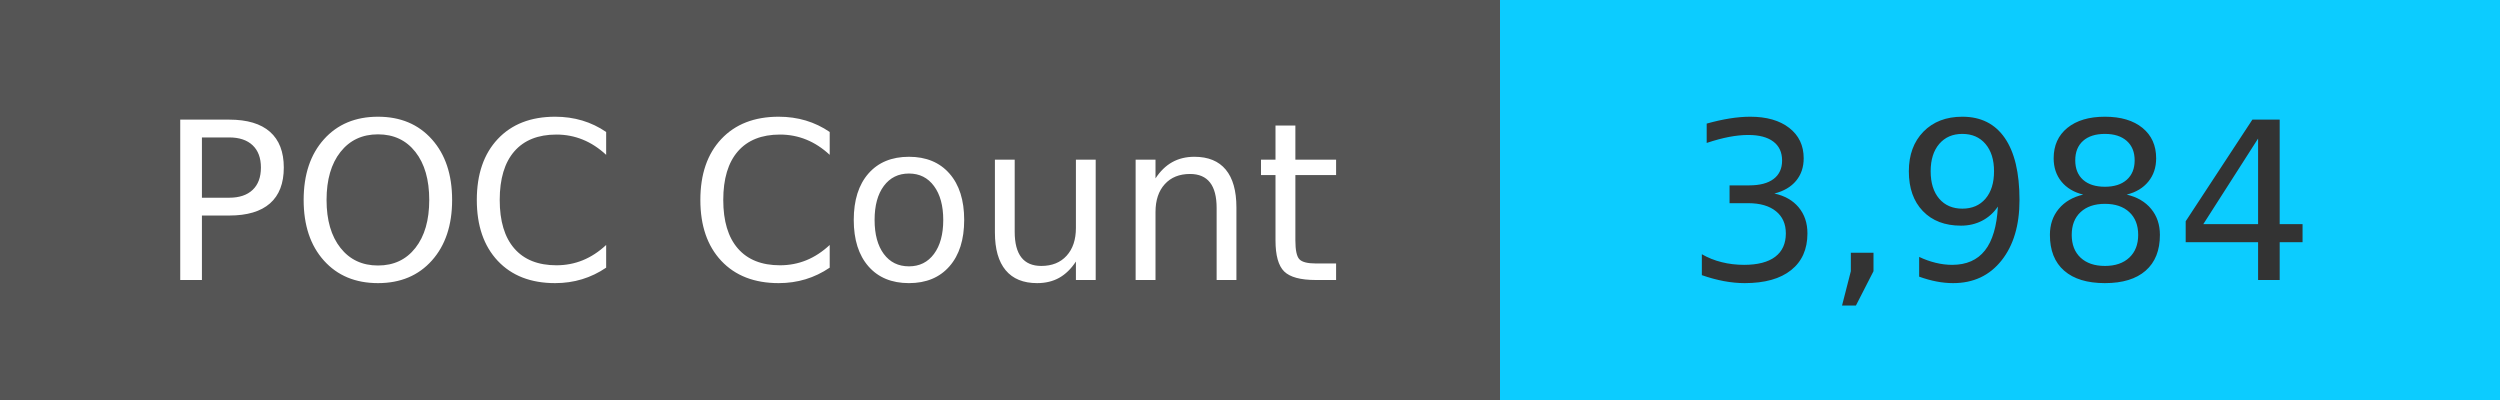
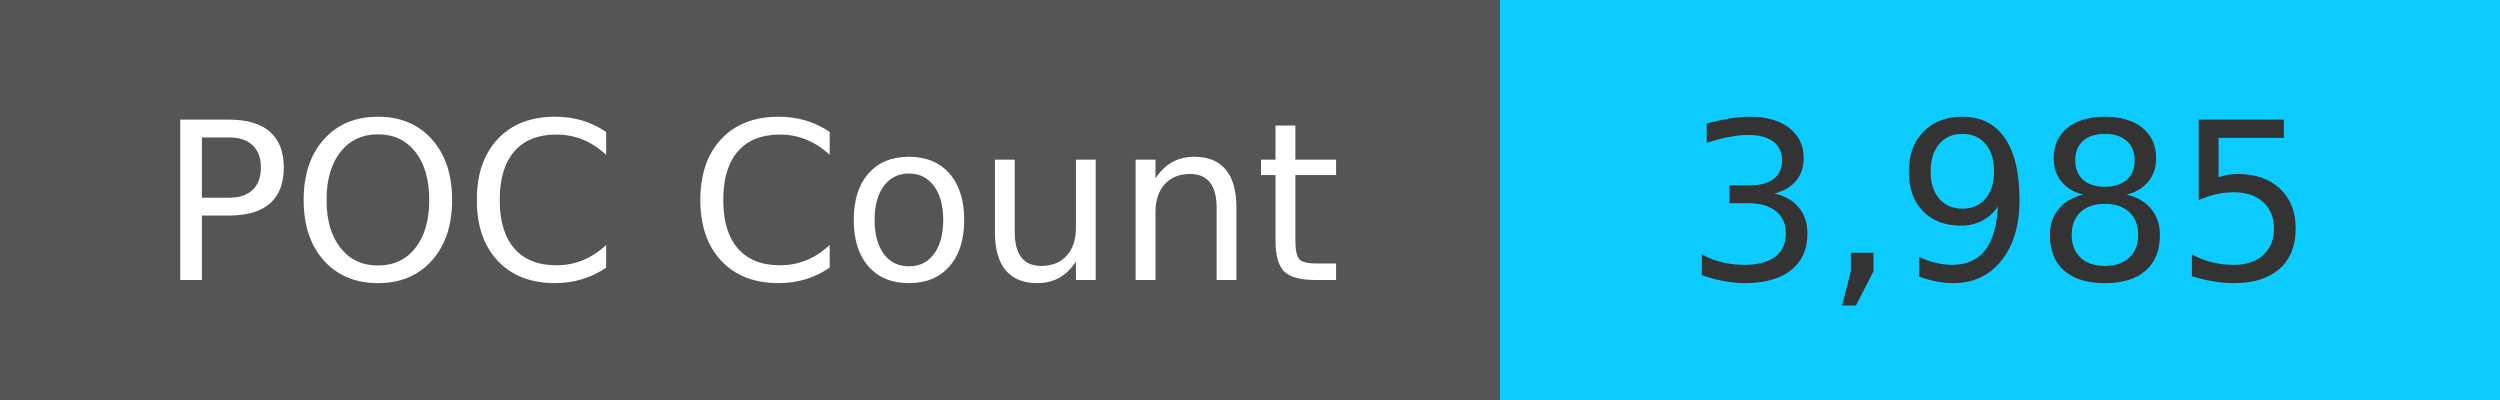
<svg xmlns="http://www.w3.org/2000/svg" width="125" height="20" role="img">
  <linearGradient id="s" x2="0" y2="100%">
    <stop offset="0" stop-color="#bbb" stop-opacity=".1" />
    <stop offset="1" stop-opacity=".1" />
  </linearGradient>
  <g>
    <rect width="75" height="20" fill="#555" />
    <rect x="75" width="267" height="20" fill="#0cccff" />
  </g>
  <g fill="#fff" text-anchor="middle" font-family="Verdana,Geneva,DejaVu Sans,sans-serif" text-rendering="geometricPrecision" font-size="110">
    <text x="375" y="140" transform="scale(.1)" fill="#fff">
            POC Count
        </text>
    <text x="1000" y="140" transform="scale(.1)" fill="#333">
-             3,984
+             3,985
        </text>
  </g>
</svg>
